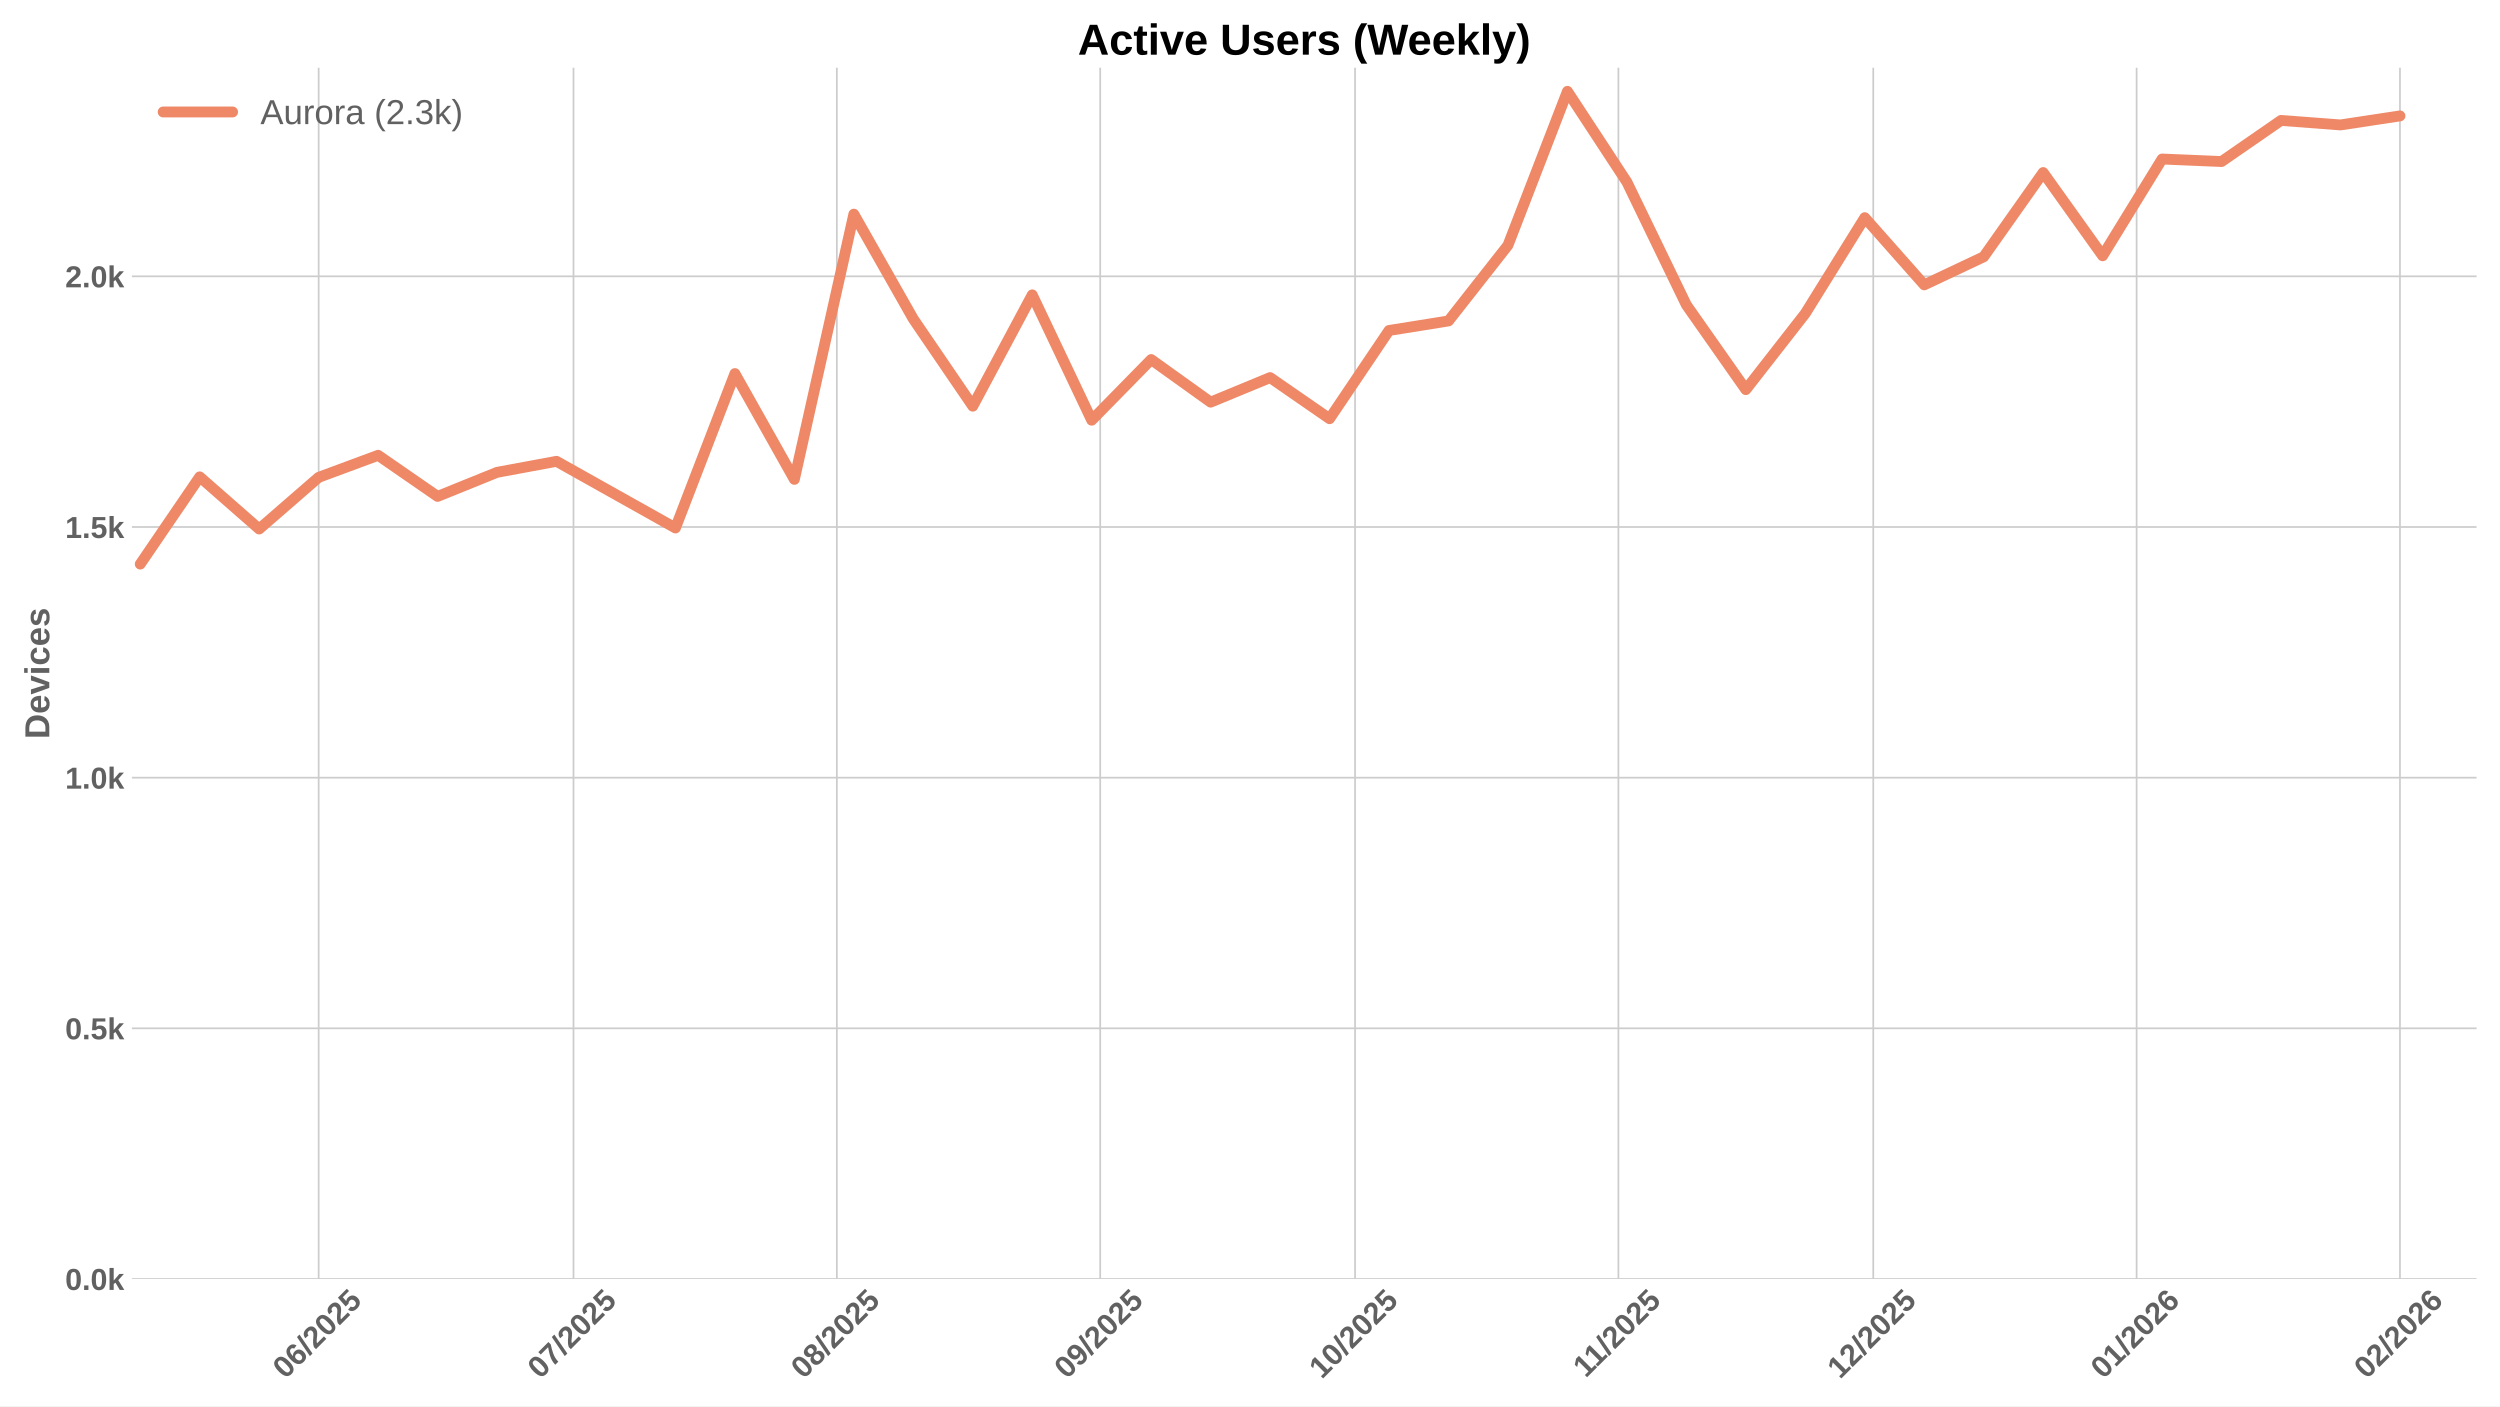
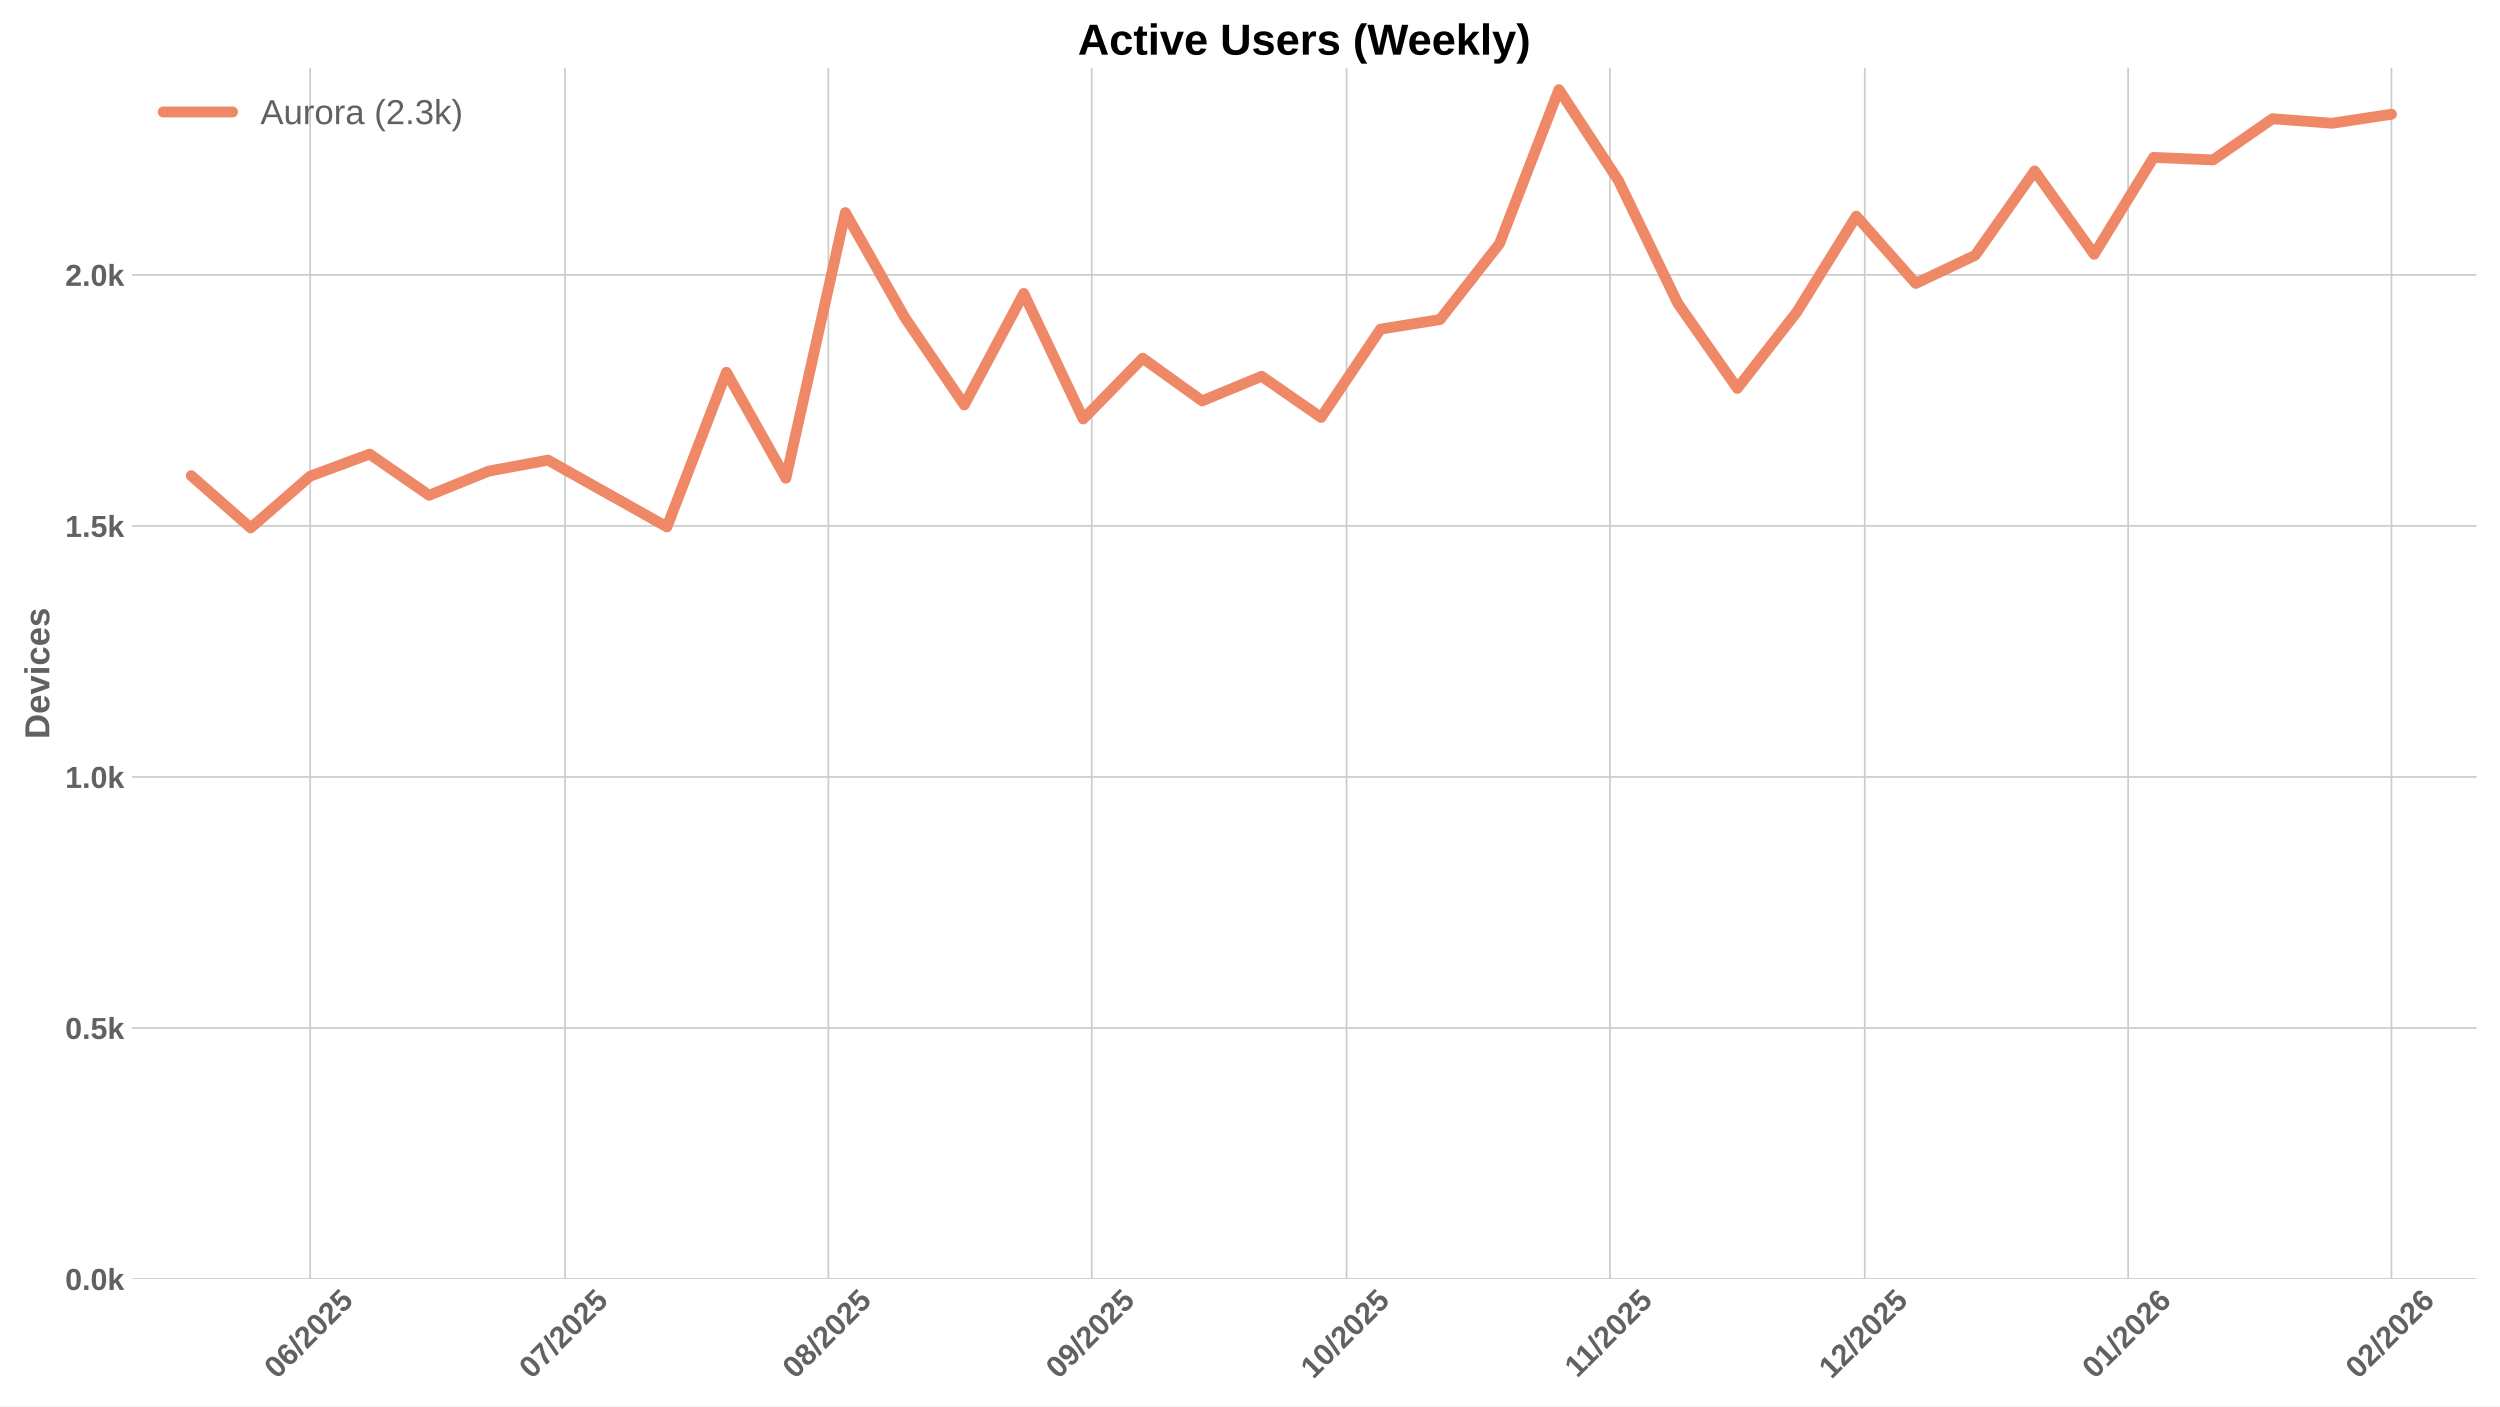
<svg xmlns="http://www.w3.org/2000/svg" xmlns:xlink="http://www.w3.org/1999/xlink" width="1152pt" height="648pt" viewBox="0 0 1152 648" version="1.1">
  <defs>
    <style type="text/css">*{stroke-linejoin: round; stroke-linecap: butt}</style>
  </defs>
  <g id="figure_1">
    <g id="patch_1">
      <path d="M 0 648  L 1152 648  L 1152 0  L 0 0  z " style="fill: #ffffff" />
    </g>
    <g id="axes_1">
      <g id="patch_2">
        <path d="M 60.78 589.343  L 1141.2 589.343  L 1141.2 31.2  L 60.78 31.2  z " style="fill: #ffffff" />
      </g>
      <g id="matplotlib.axis_1">
        <g id="xtick_1">
          <g id="line2d_1">
-             <path d="M 146.833 589.343  L 146.833 31.2  " clip-path="url(#p84e6d80cf1)" style="fill: none; stroke: #cccccc; stroke-width: 0.8; stroke-linecap: round" />
+             <path d="M 142.92 589.343  L 142.92 31.2  " clip-path="url(#pcb59b8768e)" style="fill: none; stroke: #cccccc; stroke-width: 0.8; stroke-linecap: round" />
          </g>
          <g id="line2d_2" />
          <g id="text_1">
-             <g style="fill: #616161" transform="translate(131.5027 635.7977) rotate(-45) scale(0.14 -0.14)">
+             <g style="fill: #616161" transform="translate(127.5897 635.7977) rotate(-45) scale(0.14 -0.14)">
              <defs>
                <path id="LiberationSans-Bold-30" d="M 3297 2203  Q 3297 1088 2914 512  Q 2531 -63 1766 -63  Q 253 -63 253 2203  Q 253 2994 418 3494  Q 584 3994 915 4231  Q 1247 4469 1791 4469  Q 2572 4469 2934 3903  Q 3297 3338 3297 2203  z M 2416 2203  Q 2416 2813 2356 3150  Q 2297 3488 2165 3634  Q 2034 3781 1784 3781  Q 1519 3781 1383 3632  Q 1247 3484 1189 3148  Q 1131 2813 1131 2203  Q 1131 1600 1192 1261  Q 1253 922 1386 775  Q 1519 628 1772 628  Q 2022 628 2158 783  Q 2294 938 2355 1278  Q 2416 1619 2416 2203  z " transform="scale(0.015625)" />
                <path id="LiberationSans-Bold-36" d="M 3328 1441  Q 3328 738 2934 337  Q 2541 -63 1847 -63  Q 1069 -63 651 482  Q 234 1028 234 2100  Q 234 3278 657 3873  Q 1081 4469 1869 4469  Q 2428 4469 2751 4222  Q 3075 3975 3209 3456  L 2381 3341  Q 2263 3775 1850 3775  Q 1497 3775 1295 3422  Q 1094 3069 1094 2350  Q 1234 2584 1484 2709  Q 1734 2834 2050 2834  Q 2641 2834 2984 2459  Q 3328 2084 3328 1441  z M 2447 1416  Q 2447 1791 2273 1989  Q 2100 2188 1797 2188  Q 1506 2188 1331 2002  Q 1156 1816 1156 1509  Q 1156 1125 1339 873  Q 1522 622 1819 622  Q 2116 622 2281 833  Q 2447 1044 2447 1416  z " transform="scale(0.015625)" />
                <path id="LiberationSans-Bold-2f" d="M 63 -128  L 972 4638  L 1716 4638  L 822 -128  L 63 -128  z " transform="scale(0.015625)" />
                <path id="LiberationSans-Bold-32" d="M 222 0  L 222 609  Q 394 988 711 1347  Q 1028 1706 1509 2097  Q 1972 2472 2158 2715  Q 2344 2959 2344 3194  Q 2344 3769 1766 3769  Q 1484 3769 1336 3617  Q 1188 3466 1144 3163  L 259 3213  Q 334 3825 717 4147  Q 1100 4469 1759 4469  Q 2472 4469 2853 4144  Q 3234 3819 3234 3231  Q 3234 2922 3112 2672  Q 2991 2422 2800 2211  Q 2609 2000 2376 1815  Q 2144 1631 1925 1456  Q 1706 1281 1526 1103  Q 1347 925 1259 722  L 3303 722  L 3303 0  L 222 0  z " transform="scale(0.015625)" />
                <path id="LiberationSans-Bold-35" d="M 3381 1466  Q 3381 766 2945 351  Q 2509 -63 1750 -63  Q 1088 -63 689 235  Q 291 534 197 1100  L 1075 1172  Q 1144 891 1319 762  Q 1494 634 1759 634  Q 2088 634 2283 843  Q 2478 1053 2478 1447  Q 2478 1794 2293 2001  Q 2109 2209 1778 2209  Q 1413 2209 1181 1925  L 325 1925  L 478 4403  L 3125 4403  L 3125 3750  L 1275 3750  L 1203 2638  Q 1522 2919 2000 2919  Q 2628 2919 3004 2528  Q 3381 2138 3381 1466  z " transform="scale(0.015625)" />
              </defs>
              <use xlink:href="#LiberationSans-Bold-30" />
              <use xlink:href="#LiberationSans-Bold-36" transform="translate(55.61523 0)" />
              <use xlink:href="#LiberationSans-Bold-2f" transform="translate(111.2305 0)" />
              <use xlink:href="#LiberationSans-Bold-32" transform="translate(139.0137 0)" />
              <use xlink:href="#LiberationSans-Bold-30" transform="translate(194.6289 0)" />
              <use xlink:href="#LiberationSans-Bold-32" transform="translate(250.2441 0)" />
              <use xlink:href="#LiberationSans-Bold-35" transform="translate(305.8594 0)" />
            </g>
          </g>
        </g>
        <g id="xtick_2">
          <g id="line2d_3">
-             <path d="M 264.27 589.343  L 264.27 31.2  " clip-path="url(#p84e6d80cf1)" style="fill: none; stroke: #cccccc; stroke-width: 0.8; stroke-linecap: round" />
+             <path d="M 260.357 589.343  L 260.357 31.2  " clip-path="url(#pcb59b8768e)" style="fill: none; stroke: #cccccc; stroke-width: 0.8; stroke-linecap: round" />
          </g>
          <g id="line2d_4" />
          <g id="text_2">
-             <g style="fill: #616161" transform="translate(248.9397 635.7977) rotate(-45) scale(0.14 -0.14)">
+             <g style="fill: #616161" transform="translate(245.0266 635.7977) rotate(-45) scale(0.14 -0.14)">
              <defs>
                <path id="LiberationSans-Bold-37" d="M 3278 3706  Q 2981 3238 2717 2797  Q 2453 2356 2256 1911  Q 2059 1466 1945 995  Q 1831 525 1831 0  L 916 0  Q 916 550 1059 1064  Q 1203 1578 1475 2111  Q 1747 2644 2463 3681  L 275 3681  L 275 4403  L 3278 4403  L 3278 3706  z " transform="scale(0.015625)" />
              </defs>
              <use xlink:href="#LiberationSans-Bold-30" />
              <use xlink:href="#LiberationSans-Bold-37" transform="translate(55.61523 0)" />
              <use xlink:href="#LiberationSans-Bold-2f" transform="translate(111.2305 0)" />
              <use xlink:href="#LiberationSans-Bold-32" transform="translate(139.0137 0)" />
              <use xlink:href="#LiberationSans-Bold-30" transform="translate(194.6289 0)" />
              <use xlink:href="#LiberationSans-Bold-32" transform="translate(250.2441 0)" />
              <use xlink:href="#LiberationSans-Bold-35" transform="translate(305.8594 0)" />
            </g>
          </g>
        </g>
        <g id="xtick_3">
          <g id="line2d_5">
-             <path d="M 385.621 589.343  L 385.621 31.2  " clip-path="url(#p84e6d80cf1)" style="fill: none; stroke: #cccccc; stroke-width: 0.8; stroke-linecap: round" />
+             <path d="M 381.708 589.343  L 381.708 31.2  " clip-path="url(#pcb59b8768e)" style="fill: none; stroke: #cccccc; stroke-width: 0.8; stroke-linecap: round" />
          </g>
          <g id="line2d_6" />
          <g id="text_3">
-             <g style="fill: #616161" transform="translate(370.2912 635.7977) rotate(-45) scale(0.14 -0.14)">
+             <g style="fill: #616161" transform="translate(366.3781 635.7977) rotate(-45) scale(0.14 -0.14)">
              <defs>
                <path id="LiberationSans-Bold-38" d="M 3363 1241  Q 3363 622 2953 279  Q 2544 -63 1784 -63  Q 1031 -63 617 278  Q 203 619 203 1234  Q 203 1656 447 1945  Q 691 2234 1100 2303  L 1100 2316  Q 744 2394 525 2669  Q 306 2944 306 3303  Q 306 3844 689 4156  Q 1072 4469 1772 4469  Q 2488 4469 2870 4164  Q 3253 3859 3253 3297  Q 3253 2938 3036 2666  Q 2819 2394 2453 2322  L 2453 2309  Q 2878 2241 3120 1961  Q 3363 1681 3363 1241  z M 2350 3250  Q 2350 3563 2206 3708  Q 2063 3853 1772 3853  Q 1203 3853 1203 3250  Q 1203 2619 1778 2619  Q 2066 2619 2208 2766  Q 2350 2913 2350 3250  z M 2453 1313  Q 2453 2003 1766 2003  Q 1447 2003 1276 1822  Q 1106 1641 1106 1300  Q 1106 913 1275 734  Q 1444 556 1791 556  Q 2131 556 2292 734  Q 2453 913 2453 1313  z " transform="scale(0.015625)" />
              </defs>
              <use xlink:href="#LiberationSans-Bold-30" />
              <use xlink:href="#LiberationSans-Bold-38" transform="translate(55.61523 0)" />
              <use xlink:href="#LiberationSans-Bold-2f" transform="translate(111.2305 0)" />
              <use xlink:href="#LiberationSans-Bold-32" transform="translate(139.0137 0)" />
              <use xlink:href="#LiberationSans-Bold-30" transform="translate(194.6289 0)" />
              <use xlink:href="#LiberationSans-Bold-32" transform="translate(250.2441 0)" />
              <use xlink:href="#LiberationSans-Bold-35" transform="translate(305.8594 0)" />
            </g>
          </g>
        </g>
        <g id="xtick_4">
          <g id="line2d_7">
-             <path d="M 506.973 589.343  L 506.973 31.2  " clip-path="url(#p84e6d80cf1)" style="fill: none; stroke: #cccccc; stroke-width: 0.8; stroke-linecap: round" />
+             <path d="M 503.06 589.343  L 503.06 31.2  " clip-path="url(#pcb59b8768e)" style="fill: none; stroke: #cccccc; stroke-width: 0.8; stroke-linecap: round" />
          </g>
          <g id="line2d_8" />
          <g id="text_4">
-             <g style="fill: #616161" transform="translate(491.6427 635.7977) rotate(-45) scale(0.14 -0.14)">
+             <g style="fill: #616161" transform="translate(487.7297 635.7977) rotate(-45) scale(0.14 -0.14)">
              <defs>
                <path id="LiberationSans-Bold-39" d="M 3322 2272  Q 3322 1100 2894 518  Q 2466 -63 1678 -63  Q 1097 -63 767 185  Q 438 434 300 972  L 1125 1088  Q 1247 628 1688 628  Q 2056 628 2254 981  Q 2453 1334 2459 2028  Q 2341 1794 2070 1661  Q 1800 1528 1488 1528  Q 906 1528 564 1923  Q 222 2319 222 2994  Q 222 3688 623 4078  Q 1025 4469 1759 4469  Q 2550 4469 2936 3920  Q 3322 3372 3322 2272  z M 2394 2888  Q 2394 3297 2214 3539  Q 2034 3781 1738 3781  Q 1447 3781 1280 3570  Q 1113 3359 1113 2988  Q 1113 2622 1278 2401  Q 1444 2181 1741 2181  Q 2022 2181 2208 2373  Q 2394 2566 2394 2888  z " transform="scale(0.015625)" />
              </defs>
              <use xlink:href="#LiberationSans-Bold-30" />
              <use xlink:href="#LiberationSans-Bold-39" transform="translate(55.61523 0)" />
              <use xlink:href="#LiberationSans-Bold-2f" transform="translate(111.2305 0)" />
              <use xlink:href="#LiberationSans-Bold-32" transform="translate(139.0137 0)" />
              <use xlink:href="#LiberationSans-Bold-30" transform="translate(194.6289 0)" />
              <use xlink:href="#LiberationSans-Bold-32" transform="translate(250.2441 0)" />
              <use xlink:href="#LiberationSans-Bold-35" transform="translate(305.8594 0)" />
            </g>
          </g>
        </g>
        <g id="xtick_5">
          <g id="line2d_9">
-             <path d="M 624.41 589.343  L 624.41 31.2  " clip-path="url(#p84e6d80cf1)" style="fill: none; stroke: #cccccc; stroke-width: 0.8; stroke-linecap: round" />
+             <path d="M 620.497 589.343  L 620.497 31.2  " clip-path="url(#pcb59b8768e)" style="fill: none; stroke: #cccccc; stroke-width: 0.8; stroke-linecap: round" />
          </g>
          <g id="line2d_10" />
          <g id="text_5">
-             <g style="fill: #616161" transform="translate(609.0797 635.7977) rotate(-45) scale(0.14 -0.14)">
+             <g style="fill: #616161" transform="translate(605.1666 635.7977) rotate(-45) scale(0.14 -0.14)">
              <defs>
                <path id="LiberationSans-Bold-31" d="M 403 0  L 403 653  L 1494 653  L 1494 3656  L 438 2997  L 438 3688  L 1541 4403  L 2372 4403  L 2372 653  L 3381 653  L 3381 0  L 403 0  z " transform="scale(0.015625)" />
              </defs>
              <use xlink:href="#LiberationSans-Bold-31" />
              <use xlink:href="#LiberationSans-Bold-30" transform="translate(55.61523 0)" />
              <use xlink:href="#LiberationSans-Bold-2f" transform="translate(111.2305 0)" />
              <use xlink:href="#LiberationSans-Bold-32" transform="translate(139.0137 0)" />
              <use xlink:href="#LiberationSans-Bold-30" transform="translate(194.6289 0)" />
              <use xlink:href="#LiberationSans-Bold-32" transform="translate(250.2441 0)" />
              <use xlink:href="#LiberationSans-Bold-35" transform="translate(305.8594 0)" />
            </g>
          </g>
        </g>
        <g id="xtick_6">
          <g id="line2d_11">
-             <path d="M 745.761 589.343  L 745.761 31.2  " clip-path="url(#p84e6d80cf1)" style="fill: none; stroke: #cccccc; stroke-width: 0.8; stroke-linecap: round" />
+             <path d="M 741.848 589.343  L 741.848 31.2  " clip-path="url(#pcb59b8768e)" style="fill: none; stroke: #cccccc; stroke-width: 0.8; stroke-linecap: round" />
          </g>
          <g id="line2d_12" />
          <g id="text_6">
-             <g style="fill: #616161" transform="translate(730.7034 635.2532) rotate(-45) scale(0.14 -0.14)">
+             <g style="fill: #616161" transform="translate(726.7904 635.2532) rotate(-45) scale(0.14 -0.14)">
              <use xlink:href="#LiberationSans-Bold-31" />
              <use xlink:href="#LiberationSans-Bold-31" transform="translate(50.11523 0)" />
              <use xlink:href="#LiberationSans-Bold-2f" transform="translate(105.7305 0)" />
              <use xlink:href="#LiberationSans-Bold-32" transform="translate(133.5137 0)" />
              <use xlink:href="#LiberationSans-Bold-30" transform="translate(189.1289 0)" />
              <use xlink:href="#LiberationSans-Bold-32" transform="translate(244.7441 0)" />
              <use xlink:href="#LiberationSans-Bold-35" transform="translate(300.3594 0)" />
            </g>
          </g>
        </g>
        <g id="xtick_7">
          <g id="line2d_13">
-             <path d="M 863.198 589.343  L 863.198 31.2  " clip-path="url(#p84e6d80cf1)" style="fill: none; stroke: #cccccc; stroke-width: 0.8; stroke-linecap: round" />
+             <path d="M 859.285 589.343  L 859.285 31.2  " clip-path="url(#pcb59b8768e)" style="fill: none; stroke: #cccccc; stroke-width: 0.8; stroke-linecap: round" />
          </g>
          <g id="line2d_14" />
          <g id="text_7">
-             <g style="fill: #616161" transform="translate(847.8682 635.7977) rotate(-45) scale(0.14 -0.14)">
+             <g style="fill: #616161" transform="translate(843.9551 635.7977) rotate(-45) scale(0.14 -0.14)">
              <use xlink:href="#LiberationSans-Bold-31" />
              <use xlink:href="#LiberationSans-Bold-32" transform="translate(55.61523 0)" />
              <use xlink:href="#LiberationSans-Bold-2f" transform="translate(111.2305 0)" />
              <use xlink:href="#LiberationSans-Bold-32" transform="translate(139.0137 0)" />
              <use xlink:href="#LiberationSans-Bold-30" transform="translate(194.6289 0)" />
              <use xlink:href="#LiberationSans-Bold-32" transform="translate(250.2441 0)" />
              <use xlink:href="#LiberationSans-Bold-35" transform="translate(305.8594 0)" />
            </g>
          </g>
        </g>
        <g id="xtick_8">
          <g id="line2d_15">
-             <path d="M 984.55 589.343  L 984.55 31.2  " clip-path="url(#p84e6d80cf1)" style="fill: none; stroke: #cccccc; stroke-width: 0.8; stroke-linecap: round" />
+             <path d="M 980.637 589.343  L 980.637 31.2  " clip-path="url(#pcb59b8768e)" style="fill: none; stroke: #cccccc; stroke-width: 0.8; stroke-linecap: round" />
          </g>
          <g id="line2d_16" />
          <g id="text_8">
-             <g style="fill: #616161" transform="translate(969.2197 635.7977) rotate(-45) scale(0.14 -0.14)">
+             <g style="fill: #616161" transform="translate(965.3066 635.7977) rotate(-45) scale(0.14 -0.14)">
              <use xlink:href="#LiberationSans-Bold-30" />
              <use xlink:href="#LiberationSans-Bold-31" transform="translate(55.61523 0)" />
              <use xlink:href="#LiberationSans-Bold-2f" transform="translate(111.2305 0)" />
              <use xlink:href="#LiberationSans-Bold-32" transform="translate(139.0137 0)" />
              <use xlink:href="#LiberationSans-Bold-30" transform="translate(194.6289 0)" />
              <use xlink:href="#LiberationSans-Bold-32" transform="translate(250.2441 0)" />
              <use xlink:href="#LiberationSans-Bold-36" transform="translate(305.8594 0)" />
            </g>
          </g>
        </g>
        <g id="xtick_9">
          <g id="line2d_17">
-             <path d="M 1105.901 589.343  L 1105.901 31.2  " clip-path="url(#p84e6d80cf1)" style="fill: none; stroke: #cccccc; stroke-width: 0.8; stroke-linecap: round" />
+             <path d="M 1101.988 589.343  L 1101.988 31.2  " clip-path="url(#pcb59b8768e)" style="fill: none; stroke: #cccccc; stroke-width: 0.8; stroke-linecap: round" />
          </g>
          <g id="line2d_18" />
          <g id="text_9">
-             <g style="fill: #616161" transform="translate(1090.571 635.7977) rotate(-45) scale(0.14 -0.14)">
+             <g style="fill: #616161" transform="translate(1086.658 635.7977) rotate(-45) scale(0.14 -0.14)">
              <use xlink:href="#LiberationSans-Bold-30" />
              <use xlink:href="#LiberationSans-Bold-32" transform="translate(55.61523 0)" />
              <use xlink:href="#LiberationSans-Bold-2f" transform="translate(111.2305 0)" />
              <use xlink:href="#LiberationSans-Bold-32" transform="translate(139.0137 0)" />
              <use xlink:href="#LiberationSans-Bold-30" transform="translate(194.6289 0)" />
              <use xlink:href="#LiberationSans-Bold-32" transform="translate(250.2441 0)" />
              <use xlink:href="#LiberationSans-Bold-36" transform="translate(305.8594 0)" />
            </g>
          </g>
        </g>
      </g>
      <g id="matplotlib.axis_2">
        <g id="ytick_1">
          <g id="line2d_19">
-             <path d="M 60.78 589.343  L 1141.2 589.343  " clip-path="url(#p84e6d80cf1)" style="fill: none; stroke: #cccccc; stroke-width: 0.8; stroke-linecap: round" />
+             <path d="M 60.78 589.343  L 1141.2 589.343  " clip-path="url(#pcb59b8768e)" style="fill: none; stroke: #cccccc; stroke-width: 0.8; stroke-linecap: round" />
          </g>
          <g id="line2d_20" />
          <g id="text_10">
            <g style="fill: #616161" transform="translate(30.03469 594.416) scale(0.14 -0.14)">
              <defs>
                <path id="LiberationSans-Bold-2e" d="M 434 0  L 434 953  L 1338 953  L 1338 0  L 434 0  z " transform="scale(0.015625)" />
                <path id="LiberationSans-Bold-6b" d="M 2606 0  L 1703 1531  L 1325 1269  L 1325 0  L 447 0  L 447 4638  L 1325 4638  L 1325 1981  L 2531 3381  L 3475 3381  L 2288 2063  L 3566 0  L 2606 0  z " transform="scale(0.015625)" />
              </defs>
              <use xlink:href="#LiberationSans-Bold-30" />
              <use xlink:href="#LiberationSans-Bold-2e" transform="translate(55.61523 0)" />
              <use xlink:href="#LiberationSans-Bold-30" transform="translate(83.39844 0)" />
              <use xlink:href="#LiberationSans-Bold-6b" transform="translate(139.0137 0)" />
            </g>
          </g>
        </g>
        <g id="ytick_2">
          <g id="line2d_21">
-             <path d="M 60.78 473.841  L 1141.2 473.841  " clip-path="url(#p84e6d80cf1)" style="fill: none; stroke: #cccccc; stroke-width: 0.8; stroke-linecap: round" />
+             <path d="M 60.78 473.673  L 1141.2 473.673  " clip-path="url(#pcb59b8768e)" style="fill: none; stroke: #cccccc; stroke-width: 0.8; stroke-linecap: round" />
          </g>
          <g id="line2d_22" />
          <g id="text_11">
-             <g style="fill: #616161" transform="translate(30.03469 478.9134) scale(0.14 -0.14)">
+             <g style="fill: #616161" transform="translate(30.03469 478.7459) scale(0.14 -0.14)">
              <use xlink:href="#LiberationSans-Bold-30" />
              <use xlink:href="#LiberationSans-Bold-2e" transform="translate(55.61523 0)" />
              <use xlink:href="#LiberationSans-Bold-35" transform="translate(83.39844 0)" />
              <use xlink:href="#LiberationSans-Bold-6b" transform="translate(139.0137 0)" />
            </g>
          </g>
        </g>
        <g id="ytick_3">
          <g id="line2d_23">
-             <path d="M 60.78 358.338  L 1141.2 358.338  " clip-path="url(#p84e6d80cf1)" style="fill: none; stroke: #cccccc; stroke-width: 0.8; stroke-linecap: round" />
+             <path d="M 60.78 358.003  L 1141.2 358.003  " clip-path="url(#pcb59b8768e)" style="fill: none; stroke: #cccccc; stroke-width: 0.8; stroke-linecap: round" />
          </g>
          <g id="line2d_24" />
          <g id="text_12">
-             <g style="fill: #616161" transform="translate(30.03469 363.4108) scale(0.14 -0.14)">
+             <g style="fill: #616161" transform="translate(30.03469 363.0757) scale(0.14 -0.14)">
              <use xlink:href="#LiberationSans-Bold-31" />
              <use xlink:href="#LiberationSans-Bold-2e" transform="translate(55.61523 0)" />
              <use xlink:href="#LiberationSans-Bold-30" transform="translate(83.39844 0)" />
              <use xlink:href="#LiberationSans-Bold-6b" transform="translate(139.0137 0)" />
            </g>
          </g>
        </g>
        <g id="ytick_4">
          <g id="line2d_25">
-             <path d="M 60.78 242.835  L 1141.2 242.835  " clip-path="url(#p84e6d80cf1)" style="fill: none; stroke: #cccccc; stroke-width: 0.8; stroke-linecap: round" />
+             <path d="M 60.78 242.333  L 1141.2 242.333  " clip-path="url(#pcb59b8768e)" style="fill: none; stroke: #cccccc; stroke-width: 0.8; stroke-linecap: round" />
          </g>
          <g id="line2d_26" />
          <g id="text_13">
-             <g style="fill: #616161" transform="translate(30.03469 247.9082) scale(0.14 -0.14)">
+             <g style="fill: #616161" transform="translate(30.03469 247.4055) scale(0.14 -0.14)">
              <use xlink:href="#LiberationSans-Bold-31" />
              <use xlink:href="#LiberationSans-Bold-2e" transform="translate(55.61523 0)" />
              <use xlink:href="#LiberationSans-Bold-35" transform="translate(83.39844 0)" />
              <use xlink:href="#LiberationSans-Bold-6b" transform="translate(139.0137 0)" />
            </g>
          </g>
        </g>
        <g id="ytick_5">
          <g id="line2d_27">
-             <path d="M 60.78 127.333  L 1141.2 127.333  " clip-path="url(#p84e6d80cf1)" style="fill: none; stroke: #cccccc; stroke-width: 0.8; stroke-linecap: round" />
+             <path d="M 60.78 126.663  L 1141.2 126.663  " clip-path="url(#pcb59b8768e)" style="fill: none; stroke: #cccccc; stroke-width: 0.8; stroke-linecap: round" />
          </g>
          <g id="line2d_28" />
          <g id="text_14">
-             <g style="fill: #616161" transform="translate(30.03469 132.4056) scale(0.14 -0.14)">
+             <g style="fill: #616161" transform="translate(30.03469 131.7354) scale(0.14 -0.14)">
              <use xlink:href="#LiberationSans-Bold-32" />
              <use xlink:href="#LiberationSans-Bold-2e" transform="translate(55.61523 0)" />
              <use xlink:href="#LiberationSans-Bold-30" transform="translate(83.39844 0)" />
              <use xlink:href="#LiberationSans-Bold-6b" transform="translate(139.0137 0)" />
            </g>
          </g>
        </g>
        <g id="text_15">
          <g style="fill: #616161" transform="translate(22.71469 340.5153) rotate(-90) scale(0.16 -0.16)">
            <defs>
              <path id="LiberationSans-Bold-44" d="M 4353 2234  Q 4353 1553 4086 1045  Q 3819 538 3330 269  Q 2841 0 2209 0  L 428 0  L 428 4403  L 2022 4403  Q 3134 4403 3743 3842  Q 4353 3281 4353 2234  z M 3425 2234  Q 3425 2944 3056 3317  Q 2688 3691 2003 3691  L 1350 3691  L 1350 713  L 2131 713  Q 2725 713 3075 1122  Q 3425 1531 3425 2234  z " transform="scale(0.015625)" />
              <path id="LiberationSans-Bold-65" d="M 1831 -63  Q 1069 -63 659 389  Q 250 841 250 1706  Q 250 2544 665 2994  Q 1081 3444 1844 3444  Q 2572 3444 2956 2961  Q 3341 2478 3341 1547  L 3341 1522  L 1172 1522  Q 1172 1028 1355 776  Q 1538 525 1875 525  Q 2341 525 2463 928  L 3291 856  Q 2931 -63 1831 -63  z M 1831 2891  Q 1522 2891 1355 2675  Q 1188 2459 1178 2072  L 2491 2072  Q 2466 2481 2294 2686  Q 2122 2891 1831 2891  z " transform="scale(0.015625)" />
              <path id="LiberationSans-Bold-76" d="M 2284 0  L 1234 0  L 25 3381  L 953 3381  L 1544 1491  Q 1591 1334 1766 709  Q 1797 838 1894 1159  Q 1991 1481 2613 3381  L 3531 3381  L 2284 0  z " transform="scale(0.015625)" />
              <path id="LiberationSans-Bold-69" d="M 447 3991  L 447 4638  L 1325 4638  L 1325 3991  L 447 3991  z M 447 0  L 447 3381  L 1325 3381  L 1325 0  L 447 0  z " transform="scale(0.015625)" />
              <path id="LiberationSans-Bold-63" d="M 1856 -63  Q 1088 -63 669 395  Q 250 853 250 1672  Q 250 2509 672 2976  Q 1094 3444 1869 3444  Q 2466 3444 2856 3144  Q 3247 2844 3347 2316  L 2463 2272  Q 2425 2531 2275 2686  Q 2125 2841 1850 2841  Q 1172 2841 1172 1706  Q 1172 538 1863 538  Q 2113 538 2281 695  Q 2450 853 2491 1166  L 3372 1125  Q 3325 778 3123 506  Q 2922 234 2594 85  Q 2266 -63 1856 -63  z " transform="scale(0.015625)" />
              <path id="LiberationSans-Bold-73" d="M 3297 988  Q 3297 497 2895 217  Q 2494 -63 1784 -63  Q 1088 -63 717 157  Q 347 378 225 844  L 997 959  Q 1063 719 1223 619  Q 1384 519 1784 519  Q 2153 519 2322 612  Q 2491 706 2491 906  Q 2491 1069 2355 1164  Q 2219 1259 1894 1325  Q 1150 1472 890 1598  Q 631 1725 495 1926  Q 359 2128 359 2422  Q 359 2906 732 3176  Q 1106 3447 1791 3447  Q 2394 3447 2761 3212  Q 3128 2978 3219 2534  L 2441 2453  Q 2403 2659 2256 2761  Q 2109 2863 1791 2863  Q 1478 2863 1322 2783  Q 1166 2703 1166 2516  Q 1166 2369 1286 2283  Q 1406 2197 1691 2141  Q 2088 2059 2395 1973  Q 2703 1888 2889 1769  Q 3075 1650 3186 1464  Q 3297 1278 3297 988  z " transform="scale(0.015625)" />
            </defs>
            <use xlink:href="#LiberationSans-Bold-44" />
            <use xlink:href="#LiberationSans-Bold-65" transform="translate(72.2168 0)" />
            <use xlink:href="#LiberationSans-Bold-76" transform="translate(127.832 0)" />
            <use xlink:href="#LiberationSans-Bold-69" transform="translate(183.4473 0)" />
            <use xlink:href="#LiberationSans-Bold-63" transform="translate(211.2305 0)" />
            <use xlink:href="#LiberationSans-Bold-65" transform="translate(266.8457 0)" />
            <use xlink:href="#LiberationSans-Bold-73" transform="translate(322.4609 0)" />
          </g>
        </g>
      </g>
      <g id="line2d_29">
-         <path d="M 64.627 259.93  L 92.029 219.735  L 119.431 243.759  L 146.833 219.966  L 174.235 209.802  L 201.637 228.744  L 229.039 217.656  L 256.441 212.574  L 311.245 243.297  L 338.647 172.148  L 366.049 220.89  L 393.451 98.688  L 420.853 146.968  L 448.255 187.163  L 475.656 135.88  L 503.058 193.631  L 530.46 165.68  L 557.862 185.315  L 585.264 173.996  L 612.666 192.938  L 640.068 152.281  L 667.47 147.892  L 694.872 113.01  L 722.274 42.092  L 749.676 83.904  L 777.078 140.5  L 804.48 179.54  L 831.882 144.427  L 859.284 100.305  L 886.686 131.26  L 914.088 118.324  L 941.49 79.515  L 968.892 117.862  L 996.294 73.278  L 1023.696 74.433  L 1051.098 55.49  L 1078.5 57.569  L 1105.901 53.411  " clip-path="url(#p84e6d80cf1)" style="fill: none; stroke: #ee8866; stroke-width: 5; stroke-linecap: round" />
+         <path d="M 88.116 219.199  L 115.518 243.258  L 142.92 219.43  L 170.322 209.251  L 197.724 228.221  L 225.126 217.117  L 252.528 212.027  L 307.332 242.795  L 334.734 171.543  L 362.136 220.355  L 389.538 97.976  L 416.94 146.327  L 444.341 186.58  L 471.743 135.222  L 499.145 193.057  L 526.547 165.065  L 553.949 184.729  L 581.351 173.393  L 608.753 192.363  L 636.155 151.647  L 663.557 147.252  L 690.959 112.319  L 718.361 41.298  L 745.763 83.171  L 773.165 139.849  L 800.567 178.945  L 827.969 143.782  L 855.371 99.596  L 882.773 130.595  L 910.175 117.64  L 937.577 78.775  L 964.979 117.178  L 992.381 72.529  L 1019.783 73.686  L 1047.185 54.716  L 1074.586 56.798  L 1101.988 52.634  " clip-path="url(#pcb59b8768e)" style="fill: none; stroke: #ee8866; stroke-width: 5; stroke-linecap: round" />
      </g>
      <g id="patch_3">
        <path d="M 60.78 589.343  L 60.78 31.2  " style="fill: none" />
      </g>
      <g id="patch_4">
        <path d="M 1141.2 589.343  L 1141.2 31.2  " style="fill: none" />
      </g>
      <g id="patch_5">
        <path d="M 60.78 589.343  L 1141.2 589.343  " style="fill: none" />
      </g>
      <g id="patch_6">
        <path d="M 60.78 31.2  L 1141.2 31.2  " style="fill: none" />
      </g>
      <g id="text_16">
        <g transform="translate(496.6791 25.2) scale(0.2 -0.2)">
          <defs>
            <path id="LiberationSans-Bold-41" d="M 3541 0  L 3150 1125  L 1472 1125  L 1081 0  L 159 0  L 1766 4403  L 2853 4403  L 4453 0  L 3541 0  z M 2309 3725  L 2291 3656  Q 2259 3544 2215 3400  Q 2172 3256 1678 1819  L 2944 1819  L 2509 3084  L 2375 3509  L 2309 3725  z " transform="scale(0.015625)" />
            <path id="LiberationSans-Bold-74" d="M 1313 -56  Q 925 -56 715 155  Q 506 366 506 794  L 506 2788  L 78 2788  L 78 3381  L 550 3381  L 825 4175  L 1375 4175  L 1375 3381  L 2016 3381  L 2016 2788  L 1375 2788  L 1375 1031  Q 1375 784 1469 667  Q 1563 550 1759 550  Q 1863 550 2053 594  L 2053 50  Q 1728 -56 1313 -56  z " transform="scale(0.015625)" />
            <path id="LiberationSans-Bold-20" transform="scale(0.015625)" />
            <path id="LiberationSans-Bold-55" d="M 2259 -63  Q 1350 -63 867 381  Q 384 825 384 1650  L 384 4403  L 1306 4403  L 1306 1722  Q 1306 1200 1554 929  Q 1803 659 2284 659  Q 2778 659 3043 942  Q 3309 1225 3309 1753  L 3309 4403  L 4231 4403  L 4231 1697  Q 4231 859 3714 398  Q 3197 -63 2259 -63  z " transform="scale(0.015625)" />
            <path id="LiberationSans-Bold-72" d="M 447 0  L 447 2588  Q 447 2866 439 3052  Q 431 3238 422 3381  L 1259 3381  Q 1269 3325 1284 3039  Q 1300 2753 1300 2659  L 1313 2659  Q 1441 3016 1541 3161  Q 1641 3306 1778 3376  Q 1916 3447 2122 3447  Q 2291 3447 2394 3400  L 2394 2666  Q 2181 2713 2019 2713  Q 1691 2713 1508 2447  Q 1325 2181 1325 1659  L 1325 0  L 447 0  z " transform="scale(0.015625)" />
            <path id="LiberationSans-Bold-28" d="M 1247 -1328  Q 756 -622 537 81  Q 319 784 319 1659  Q 319 2531 537 3232  Q 756 3934 1247 4638  L 2125 4638  Q 1631 3925 1407 3219  Q 1184 2513 1184 1656  Q 1184 803 1406 101  Q 1628 -600 2125 -1328  L 1247 -1328  z " transform="scale(0.015625)" />
            <path id="LiberationSans-Bold-57" d="M 4897 0  L 3803 0  L 3206 2547  Q 3097 2997 3022 3488  Q 2947 3078 2900 2864  Q 2853 2650 2234 0  L 1141 0  L 6 4403  L 941 4403  L 1578 1559  L 1722 872  Q 1809 1306 1892 1701  Q 1975 2097 2516 4403  L 3547 4403  L 4103 2059  Q 4169 1797 4325 872  L 4403 1234  L 4569 1953  L 5100 4403  L 6034 4403  L 4897 0  z " transform="scale(0.015625)" />
            <path id="LiberationSans-Bold-6c" d="M 447 0  L 447 4638  L 1325 4638  L 1325 0  L 447 0  z " transform="scale(0.015625)" />
            <path id="LiberationSans-Bold-79" d="M 884 -1328  Q 569 -1328 331 -1288  L 331 -663  Q 497 -688 634 -688  Q 822 -688 945 -628  Q 1069 -569 1167 -431  Q 1266 -294 1388 34  L 50 3381  L 978 3381  L 1509 1797  Q 1634 1456 1825 753  L 1903 1050  L 2106 1784  L 2606 3381  L 3525 3381  L 2188 -178  Q 1919 -828 1630 -1078  Q 1341 -1328 884 -1328  z " transform="scale(0.015625)" />
            <path id="LiberationSans-Bold-29" d="M 6 -1328  Q 506 -597 726 101  Q 947 800 947 1656  Q 947 2516 722 3223  Q 497 3931 6 4638  L 884 4638  Q 1378 3928 1595 3225  Q 1813 2522 1813 1659  Q 1813 791 1595 87  Q 1378 -616 884 -1328  L 6 -1328  z " transform="scale(0.015625)" />
          </defs>
          <use xlink:href="#LiberationSans-Bold-41" />
          <use xlink:href="#LiberationSans-Bold-63" transform="translate(72.2168 0)" />
          <use xlink:href="#LiberationSans-Bold-74" transform="translate(127.832 0)" />
          <use xlink:href="#LiberationSans-Bold-69" transform="translate(161.1328 0)" />
          <use xlink:href="#LiberationSans-Bold-76" transform="translate(188.916 0)" />
          <use xlink:href="#LiberationSans-Bold-65" transform="translate(244.5312 0)" />
          <use xlink:href="#LiberationSans-Bold-20" transform="translate(300.1465 0)" />
          <use xlink:href="#LiberationSans-Bold-55" transform="translate(327.9297 0)" />
          <use xlink:href="#LiberationSans-Bold-73" transform="translate(400.1465 0)" />
          <use xlink:href="#LiberationSans-Bold-65" transform="translate(455.7617 0)" />
          <use xlink:href="#LiberationSans-Bold-72" transform="translate(511.377 0)" />
          <use xlink:href="#LiberationSans-Bold-73" transform="translate(550.293 0)" />
          <use xlink:href="#LiberationSans-Bold-20" transform="translate(605.9082 0)" />
          <use xlink:href="#LiberationSans-Bold-28" transform="translate(633.6914 0)" />
          <use xlink:href="#LiberationSans-Bold-57" transform="translate(666.9922 0)" />
          <use xlink:href="#LiberationSans-Bold-65" transform="translate(759.627 0)" />
          <use xlink:href="#LiberationSans-Bold-65" transform="translate(815.2422 0)" />
          <use xlink:href="#LiberationSans-Bold-6b" transform="translate(870.8574 0)" />
          <use xlink:href="#LiberationSans-Bold-6c" transform="translate(926.4727 0)" />
          <use xlink:href="#LiberationSans-Bold-79" transform="translate(954.2559 0)" />
          <use xlink:href="#LiberationSans-Bold-29" transform="translate(1009.871 0)" />
        </g>
      </g>
      <g id="legend_1">
        <g id="line2d_30">
          <path d="M 75.18 51.595  L 91.18 51.595  L 107.18 51.595  " style="fill: none; stroke: #ee8866; stroke-width: 5; stroke-linecap: round" />
        </g>
        <g id="text_17">
          <g style="fill: #616161" transform="translate(119.98 57.195) scale(0.16 -0.16)">
            <defs>
              <path id="LiberationSans-41" d="M 3647 0  L 3144 1288  L 1138 1288  L 631 0  L 13 0  L 1809 4403  L 2488 4403  L 4256 0  L 3647 0  z M 2141 3953  L 2113 3866  Q 2034 3606 1881 3200  L 1319 1753  L 2966 1753  L 2400 3206  Q 2313 3422 2225 3694  L 2141 3953  z " transform="scale(0.015625)" />
              <path id="LiberationSans-75" d="M 981 3381  L 981 1238  Q 981 903 1047 718  Q 1113 534 1256 453  Q 1400 372 1678 372  Q 2084 372 2318 650  Q 2553 928 2553 1422  L 2553 3381  L 3116 3381  L 3116 722  Q 3116 131 3134 0  L 2603 0  Q 2600 16 2597 84  Q 2594 153 2589 242  Q 2584 331 2578 578  L 2569 578  Q 2375 228 2120 82  Q 1866 -63 1488 -63  Q 931 -63 673 214  Q 416 491 416 1128  L 416 3381  L 981 3381  z " transform="scale(0.015625)" />
              <path id="LiberationSans-72" d="M 444 0  L 444 2594  Q 444 2950 425 3381  L 956 3381  Q 981 2806 981 2691  L 994 2691  Q 1128 3125 1303 3284  Q 1478 3444 1797 3444  Q 1909 3444 2025 3413  L 2025 2897  Q 1913 2928 1725 2928  Q 1375 2928 1190 2626  Q 1006 2325 1006 1763  L 1006 0  L 444 0  z " transform="scale(0.015625)" />
              <path id="LiberationSans-6f" d="M 3291 1694  Q 3291 806 2900 371  Q 2509 -63 1766 -63  Q 1025 -63 647 389  Q 269 841 269 1694  Q 269 3444 1784 3444  Q 2559 3444 2925 3017  Q 3291 2591 3291 1694  z M 2700 1694  Q 2700 2394 2492 2711  Q 2284 3028 1794 3028  Q 1300 3028 1079 2704  Q 859 2381 859 1694  Q 859 1025 1076 689  Q 1294 353 1759 353  Q 2266 353 2483 678  Q 2700 1003 2700 1694  z " transform="scale(0.015625)" />
              <path id="LiberationSans-61" d="M 1294 -63  Q 784 -63 528 206  Q 272 475 272 944  Q 272 1469 617 1750  Q 963 2031 1731 2050  L 2491 2063  L 2491 2247  Q 2491 2659 2316 2837  Q 2141 3016 1766 3016  Q 1388 3016 1216 2887  Q 1044 2759 1009 2478  L 422 2531  Q 566 3444 1778 3444  Q 2416 3444 2737 3151  Q 3059 2859 3059 2306  L 3059 850  Q 3059 600 3125 473  Q 3191 347 3375 347  Q 3456 347 3559 369  L 3559 19  Q 3347 -31 3125 -31  Q 2813 -31 2670 133  Q 2528 297 2509 647  L 2491 647  Q 2275 259 1989 98  Q 1703 -63 1294 -63  z M 1422 359  Q 1731 359 1972 500  Q 2213 641 2352 886  Q 2491 1131 2491 1391  L 2491 1669  L 1875 1656  Q 1478 1650 1273 1575  Q 1069 1500 959 1344  Q 850 1188 850 934  Q 850 659 998 509  Q 1147 359 1422 359  z " transform="scale(0.015625)" />
              <path id="LiberationSans-20" transform="scale(0.015625)" />
              <path id="LiberationSans-28" d="M 397 1663  Q 397 2566 680 3284  Q 963 4003 1550 4638  L 2094 4638  Q 1509 3988 1236 3256  Q 963 2525 963 1656  Q 963 791 1233 62  Q 1503 -666 2094 -1325  L 1550 -1325  Q 959 -688 678 32  Q 397 753 397 1650  L 397 1663  z " transform="scale(0.015625)" />
              <path id="LiberationSans-32" d="M 322 0  L 322 397  Q 481 763 711 1042  Q 941 1322 1194 1548  Q 1447 1775 1695 1969  Q 1944 2163 2144 2356  Q 2344 2550 2467 2762  Q 2591 2975 2591 3244  Q 2591 3606 2378 3806  Q 2166 4006 1788 4006  Q 1428 4006 1195 3811  Q 963 3616 922 3263  L 347 3316  Q 409 3844 795 4156  Q 1181 4469 1788 4469  Q 2453 4469 2811 4155  Q 3169 3841 3169 3263  Q 3169 3006 3051 2753  Q 2934 2500 2703 2247  Q 2472 1994 1819 1463  Q 1459 1169 1246 933  Q 1034 697 941 478  L 3238 478  L 3238 0  L 322 0  z " transform="scale(0.015625)" />
              <path id="LiberationSans-2e" d="M 584 0  L 584 684  L 1194 684  L 1194 0  L 584 0  z " transform="scale(0.015625)" />
              <path id="LiberationSans-33" d="M 3278 1216  Q 3278 606 2890 271  Q 2503 -63 1784 -63  Q 1116 -63 717 239  Q 319 541 244 1131  L 825 1184  Q 938 403 1784 403  Q 2209 403 2451 612  Q 2694 822 2694 1234  Q 2694 1594 2417 1795  Q 2141 1997 1619 1997  L 1300 1997  L 1300 2484  L 1606 2484  Q 2069 2484 2323 2686  Q 2578 2888 2578 3244  Q 2578 3597 2370 3801  Q 2163 4006 1753 4006  Q 1381 4006 1151 3815  Q 922 3625 884 3278  L 319 3322  Q 381 3863 767 4166  Q 1153 4469 1759 4469  Q 2422 4469 2789 4161  Q 3156 3853 3156 3303  Q 3156 2881 2920 2617  Q 2684 2353 2234 2259  L 2234 2247  Q 2728 2194 3003 1916  Q 3278 1638 3278 1216  z " transform="scale(0.015625)" />
              <path id="LiberationSans-6b" d="M 2550 0  L 1406 1544  L 994 1203  L 994 0  L 431 0  L 431 4638  L 994 4638  L 994 1741  L 2478 3381  L 3138 3381  L 1766 1928  L 3209 0  L 2550 0  z " transform="scale(0.015625)" />
              <path id="LiberationSans-29" d="M 1734 1650  Q 1734 747 1451 28  Q 1169 -691 581 -1325  L 38 -1325  Q 625 -669 897 57  Q 1169 784 1169 1656  Q 1169 2528 895 3256  Q 622 3984 38 4638  L 581 4638  Q 1172 4000 1453 3279  Q 1734 2559 1734 1663  L 1734 1650  z " transform="scale(0.015625)" />
            </defs>
            <use xlink:href="#LiberationSans-41" />
            <use xlink:href="#LiberationSans-75" transform="translate(66.69922 0)" />
            <use xlink:href="#LiberationSans-72" transform="translate(122.3145 0)" />
            <use xlink:href="#LiberationSans-6f" transform="translate(155.6152 0)" />
            <use xlink:href="#LiberationSans-72" transform="translate(211.2305 0)" />
            <use xlink:href="#LiberationSans-61" transform="translate(244.5312 0)" />
            <use xlink:href="#LiberationSans-20" transform="translate(300.1465 0)" />
            <use xlink:href="#LiberationSans-28" transform="translate(327.9297 0)" />
            <use xlink:href="#LiberationSans-32" transform="translate(361.2305 0)" />
            <use xlink:href="#LiberationSans-2e" transform="translate(416.8457 0)" />
            <use xlink:href="#LiberationSans-33" transform="translate(444.6289 0)" />
            <use xlink:href="#LiberationSans-6b" transform="translate(500.2441 0)" />
            <use xlink:href="#LiberationSans-29" transform="translate(550.2441 0)" />
          </g>
        </g>
      </g>
    </g>
  </g>
  <defs>
-     <clipPath id="p84e6d80cf1">
+     <clipPath id="pcb59b8768e">
      <rect x="60.78" y="31.2" width="1080.42" height="558.143" />
    </clipPath>
  </defs>
</svg>
